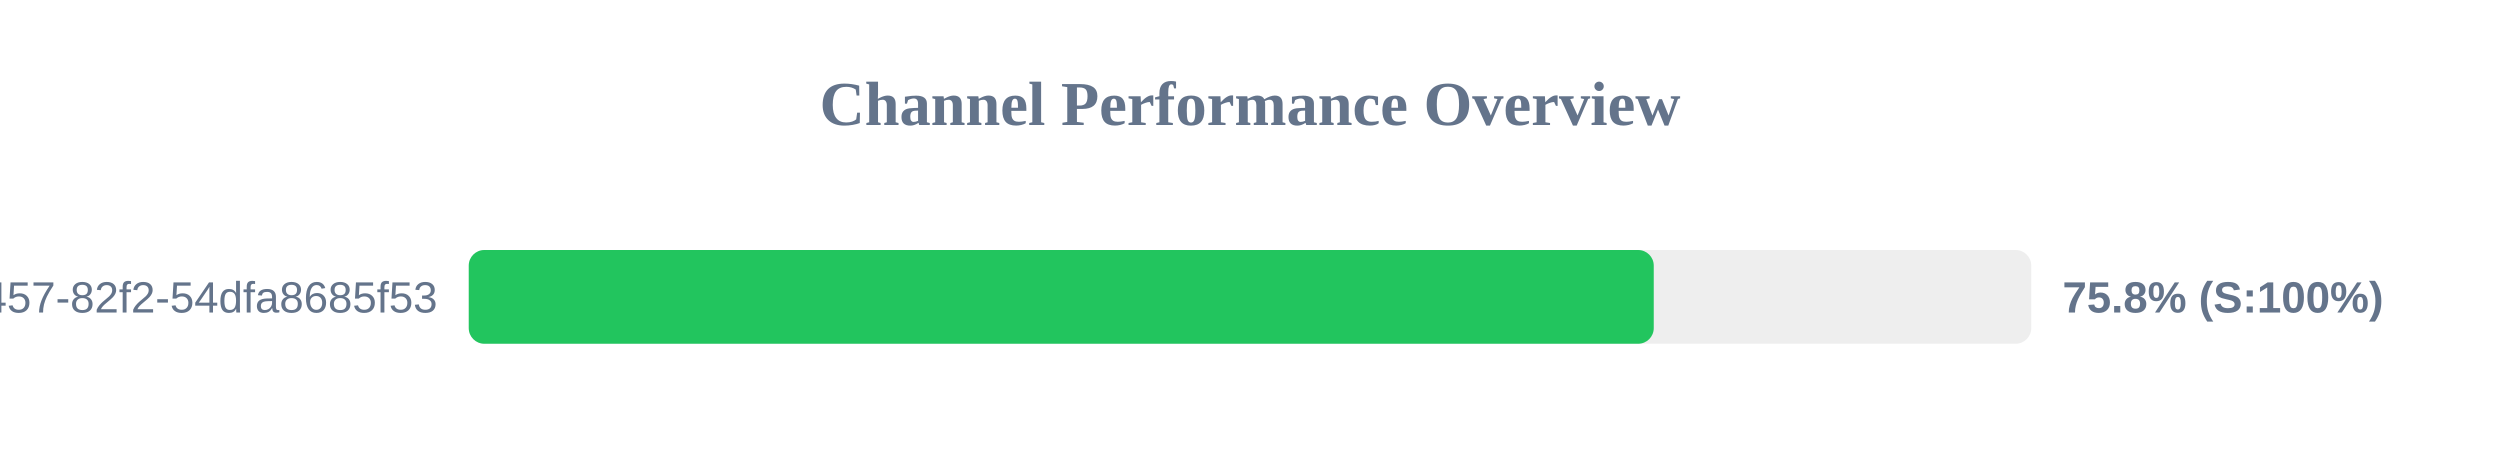
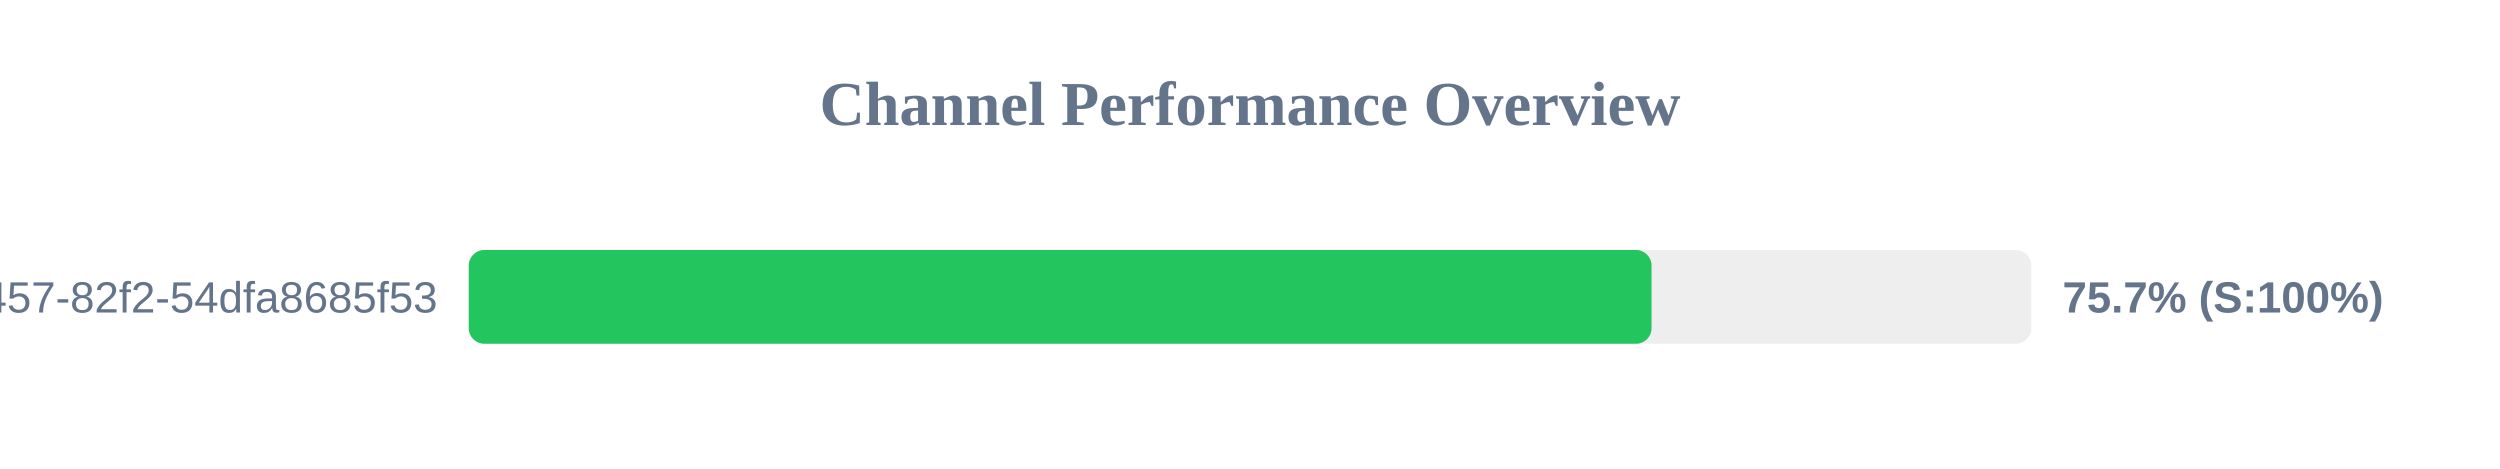
<svg xmlns="http://www.w3.org/2000/svg" width="800" height="150" version="1.1">
  <style>
        .row { font: 14px Arial; fill: #64748b; }
        .score { font: bold 14px Arial; fill: #64748b; }
    </style>
  <text x="400" y="40" text-anchor="middle" font-size="20px" font-weight="bold" fill="#64748b">Channel Performance Overview</text>
  <rect x="150" y="80" width="500" height="30" fill="#eee" rx="5" />
-   <rect x="150" y="80" width="379.2" height="30" fill="#22c55e" rx="5" />
+   <rect x="150" y="80" width="378.5" height="30" fill="#22c55e" rx="5" />
  <text x="140" y="100" text-anchor="end" class="row">?uuid=413c8b50-96bf-4457-82f2-54dfa8685f53</text>
-   <text x="660" y="100" text-anchor="start" class="score">75.8% (S:100%)</text>
+   <text x="660" y="100" text-anchor="start" class="score">75.7% (S:100%)</text>
</svg>
